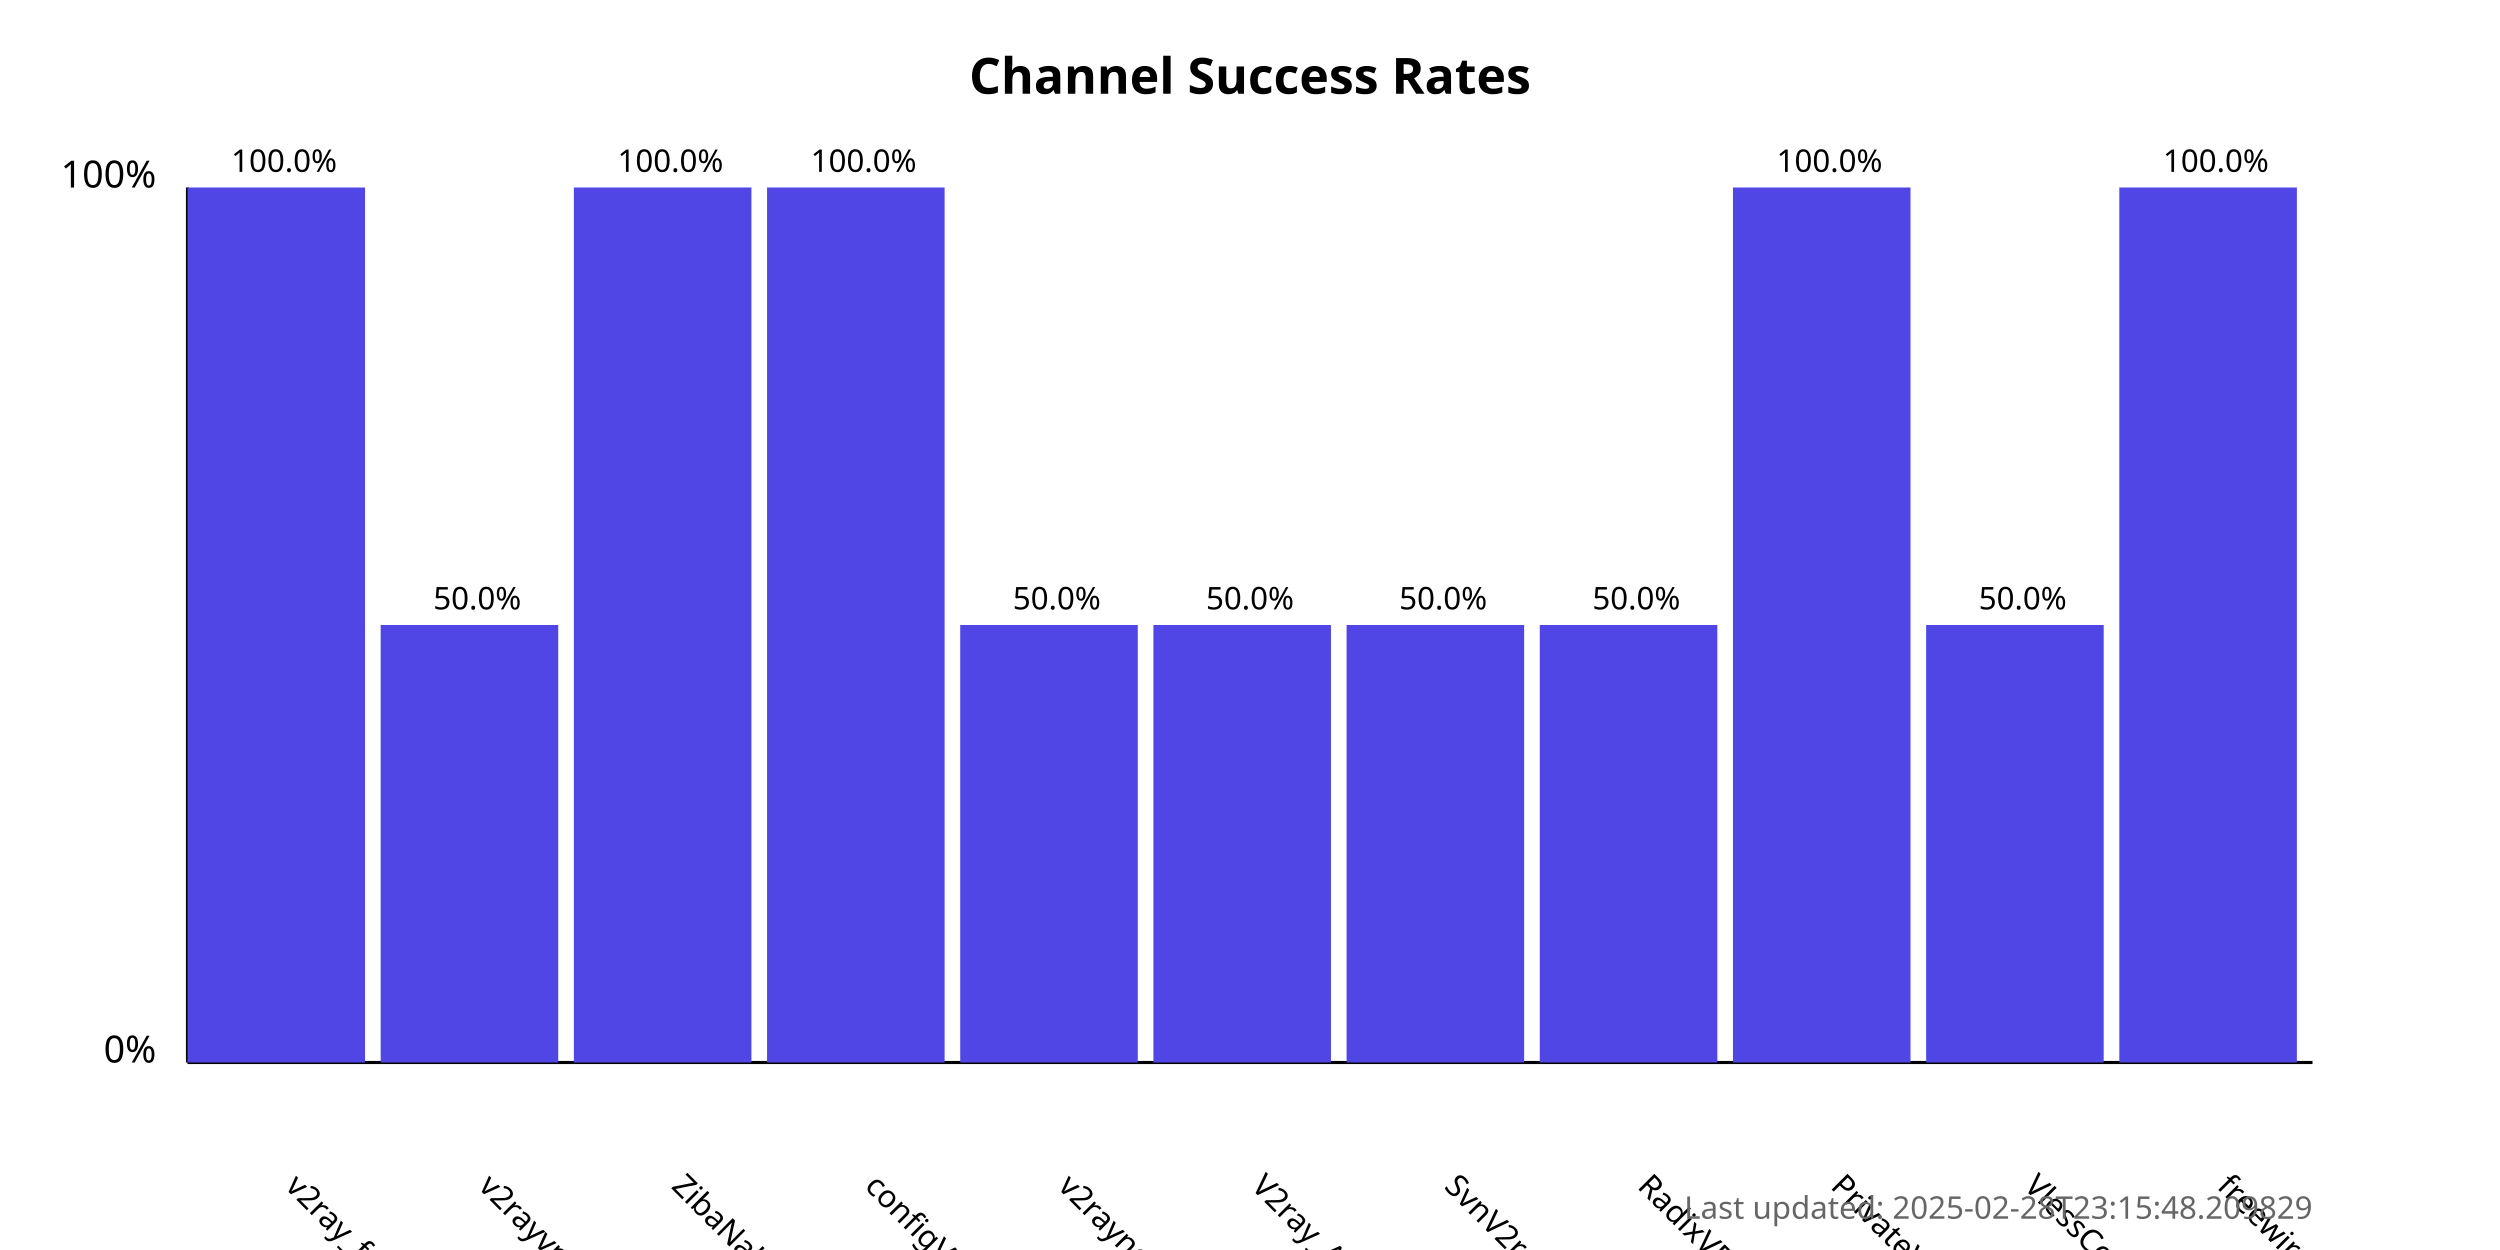
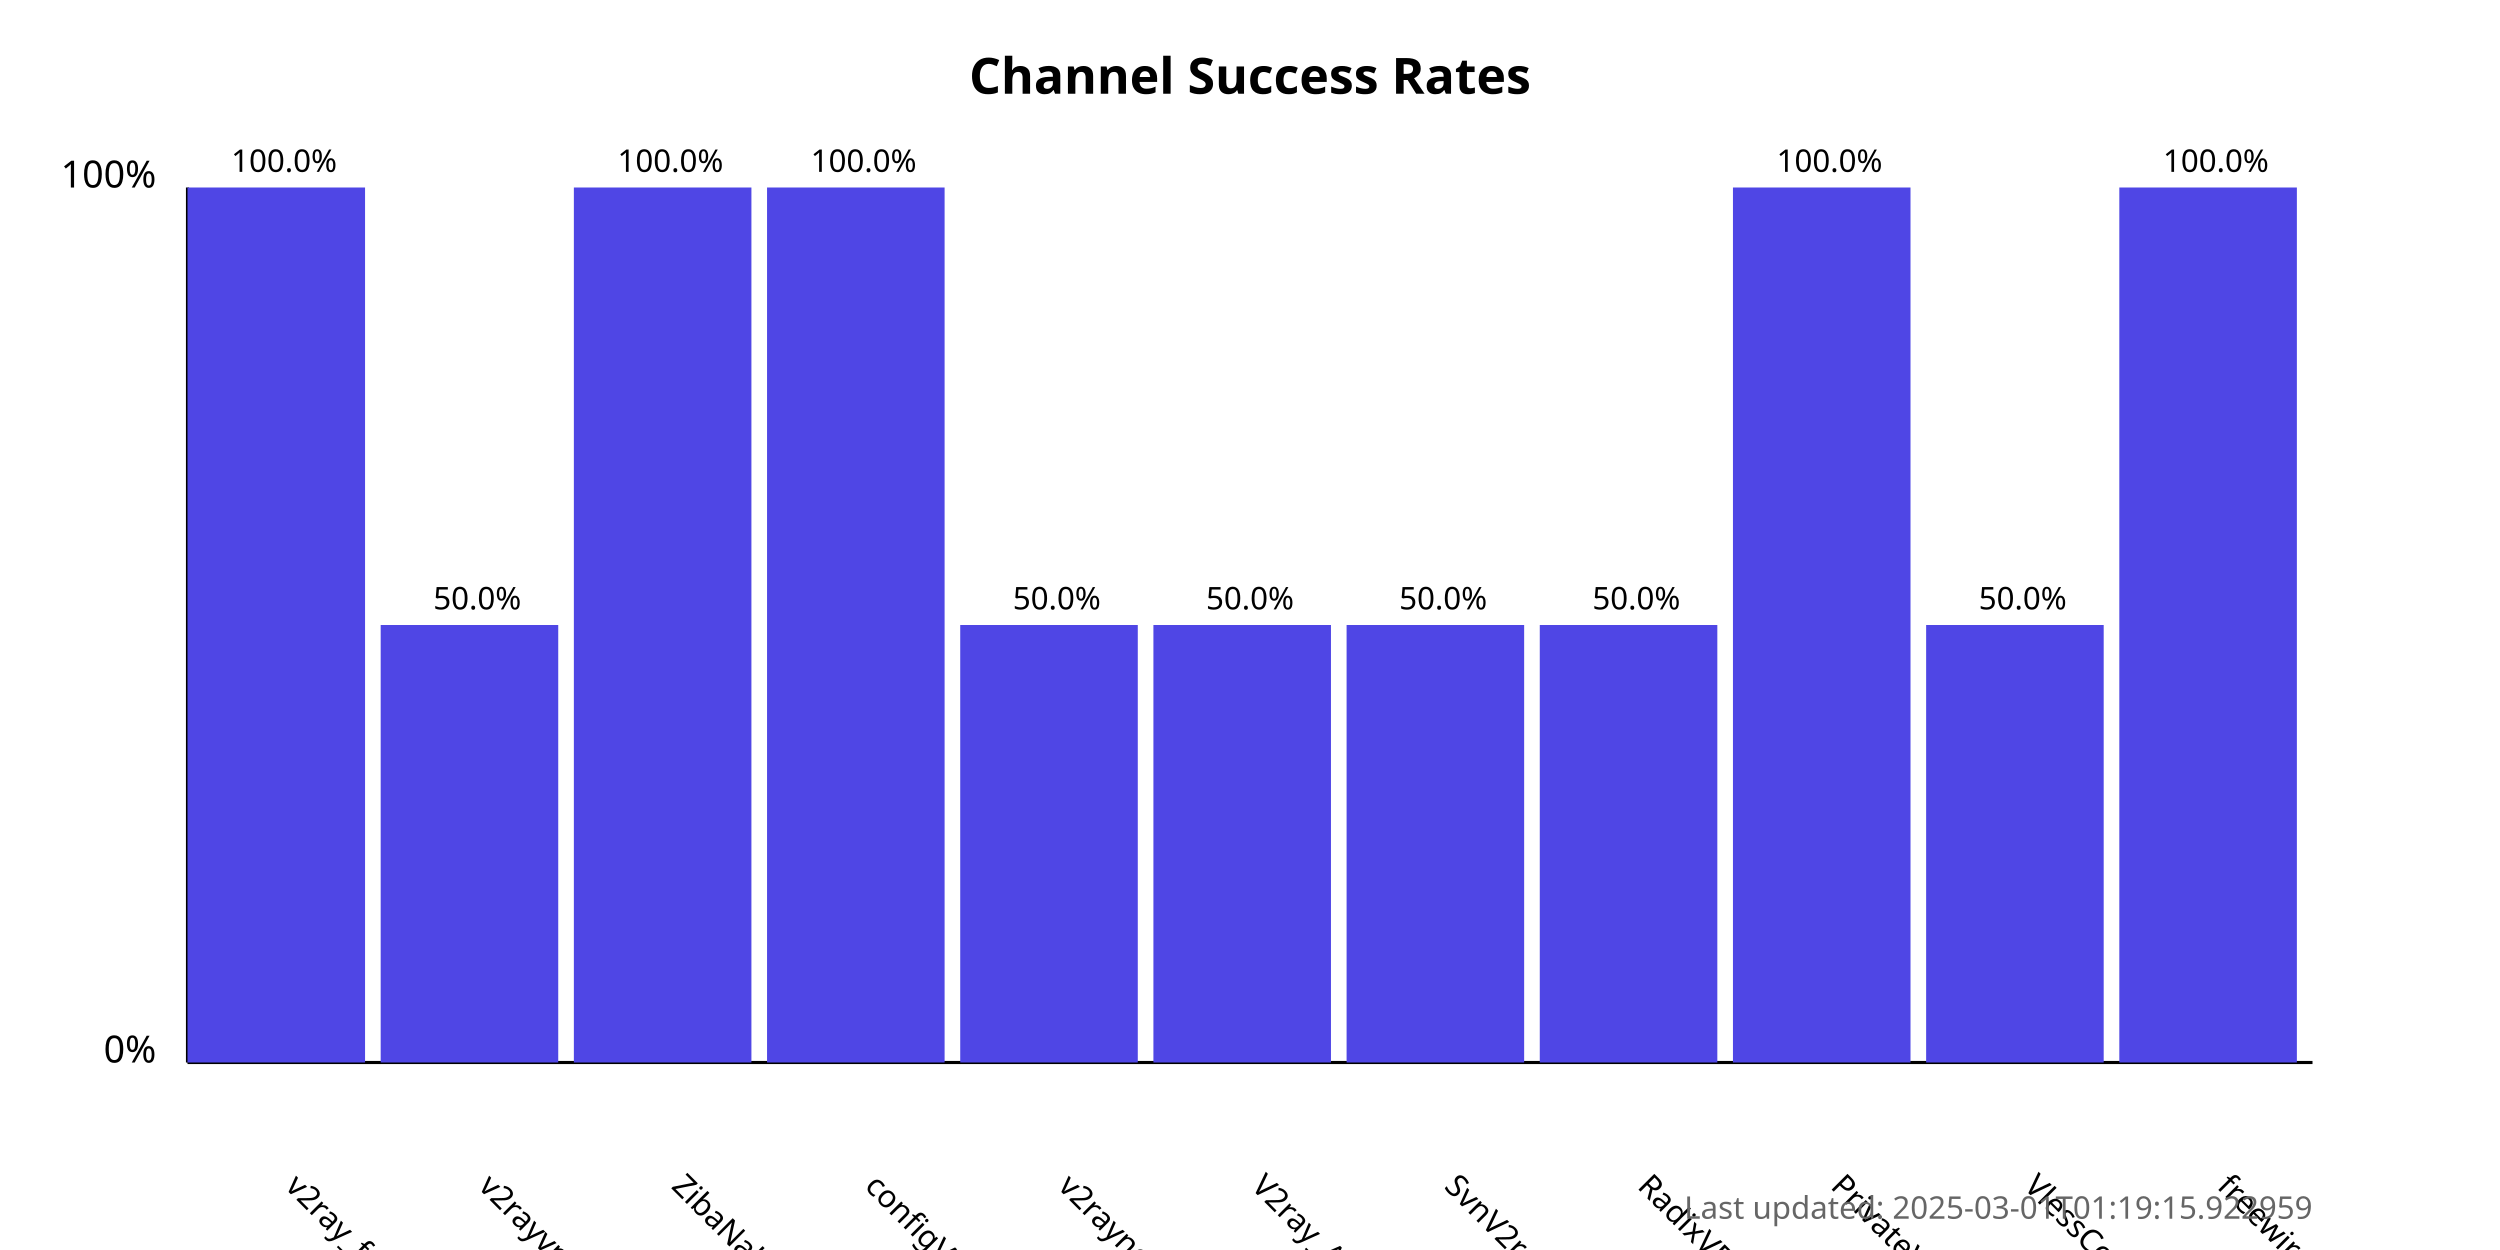
<svg xmlns="http://www.w3.org/2000/svg" width="800" height="400">
  <style>
            .chart-title { font: bold 16px sans-serif; }
            .axis-label { font: 12px sans-serif; }
            .tick-label { font: 10px sans-serif; }
            .bar { fill: #4f46e5; }
            .bar:hover { fill: #6366f1; }
            .timestamp { font: 10px sans-serif; fill: #666; }
        </style>
  <text x="400.0" y="30" text-anchor="middle" class="chart-title">
            Channel Success Rates
        </text>
  <line x1="60" y1="340" x2="60" y2="60" stroke="black" stroke-width="1" />
  <line x1="60" y1="340" x2="740" y2="340" stroke="black" stroke-width="1" />
  <text x="50" y="340" text-anchor="end" class="axis-label">0%</text>
  <text x="50" y="60" text-anchor="end" class="axis-label">100%</text>
  <g>
    <rect x="60" y="60.0" width="56.818" height="280.0" class="bar" />
    <text x="90.909" y="380" transform="rotate(45, 90.90909, 380)" text-anchor="start" class="tick-label">
                v2ray_free_conf
            </text>
    <text x="90.909" y="55.0" text-anchor="middle" class="tick-label">
                100.0%
            </text>
  </g>
  <g>
    <rect x="121.818" y="200.0" width="56.818" height="140.0" class="bar" />
    <text x="152.727" y="380" transform="rotate(45, 152.7273, 380)" text-anchor="start" class="tick-label">
                v2rayvpno
            </text>
    <text x="152.727" y="195.0" text-anchor="middle" class="tick-label">
                50.0%
            </text>
  </g>
  <g>
    <rect x="183.636" y="60.0" width="56.818" height="280.0" class="bar" />
    <text x="214.545" y="380" transform="rotate(45, 214.5455, 380)" text-anchor="start" class="tick-label">
                ZibaNabz
            </text>
    <text x="214.545" y="55.0" text-anchor="middle" class="tick-label">
                100.0%
            </text>
  </g>
  <g>
    <rect x="245.455" y="60.0" width="56.818" height="280.0" class="bar" />
    <text x="276.364" y="380" transform="rotate(45, 276.3636, 380)" text-anchor="start" class="tick-label">
                configV2rayForFree
            </text>
    <text x="276.364" y="55.0" text-anchor="middle" class="tick-label">
                100.0%
            </text>
  </g>
  <g>
    <rect x="307.273" y="200.0" width="56.818" height="140.0" class="bar" />
    <text x="338.182" y="380" transform="rotate(45, 338.1818, 380)" text-anchor="start" class="tick-label">
                v2rayngvpn
            </text>
    <text x="338.182" y="195.0" text-anchor="middle" class="tick-label">
                50.0%
            </text>
  </g>
  <g>
    <rect x="369.091" y="200.0" width="56.818" height="140.0" class="bar" />
    <text x="400.0" y="380" transform="rotate(45, 400.0, 380)" text-anchor="start" class="tick-label">
                V2ray_Alpha
            </text>
    <text x="400.0" y="195.0" text-anchor="middle" class="tick-label">
                50.0%
            </text>
  </g>
  <g>
    <rect x="430.909" y="200.0" width="56.818" height="140.0" class="bar" />
    <text x="461.818" y="380" transform="rotate(45, 461.8182, 380)" text-anchor="start" class="tick-label">
                SvnV2ray
            </text>
    <text x="461.818" y="195.0" text-anchor="middle" class="tick-label">
                50.0%
            </text>
  </g>
  <g>
    <rect x="492.727" y="200.0" width="56.818" height="140.0" class="bar" />
    <text x="523.636" y="380" transform="rotate(45, 523.6364, 380)" text-anchor="start" class="tick-label">
                RadixVPN
            </text>
    <text x="523.636" y="195.0" text-anchor="middle" class="tick-label">
                50.0%
            </text>
  </g>
  <g>
    <rect x="554.545" y="60.0" width="56.818" height="280.0" class="bar" />
    <text x="585.455" y="380" transform="rotate(45, 585.4545, 380)" text-anchor="start" class="tick-label">
                PrivateVPNs
            </text>
    <text x="585.455" y="55.0" text-anchor="middle" class="tick-label">
                100.0%
            </text>
  </g>
  <g>
    <rect x="616.364" y="200.0" width="56.818" height="140.0" class="bar" />
    <text x="647.273" y="380" transform="rotate(45, 647.2727, 380)" text-anchor="start" class="tick-label">
                VlessConfig
            </text>
    <text x="647.273" y="195.0" text-anchor="middle" class="tick-label">
                50.0%
            </text>
  </g>
  <g>
    <rect x="678.182" y="60.0" width="56.818" height="280.0" class="bar" />
    <text x="709.091" y="380" transform="rotate(45, 709.0909, 380)" text-anchor="start" class="tick-label">
                freewireguard
            </text>
    <text x="709.091" y="55.0" text-anchor="middle" class="tick-label">
                100.0%
            </text>
  </g>
  <text x="740" y="390" text-anchor="end" class="timestamp">
-             Last updated: 2025-02-28T23:15:48.209829
+             Last updated: 2025-03-01T01:19:15.922959
        </text>
</svg>
